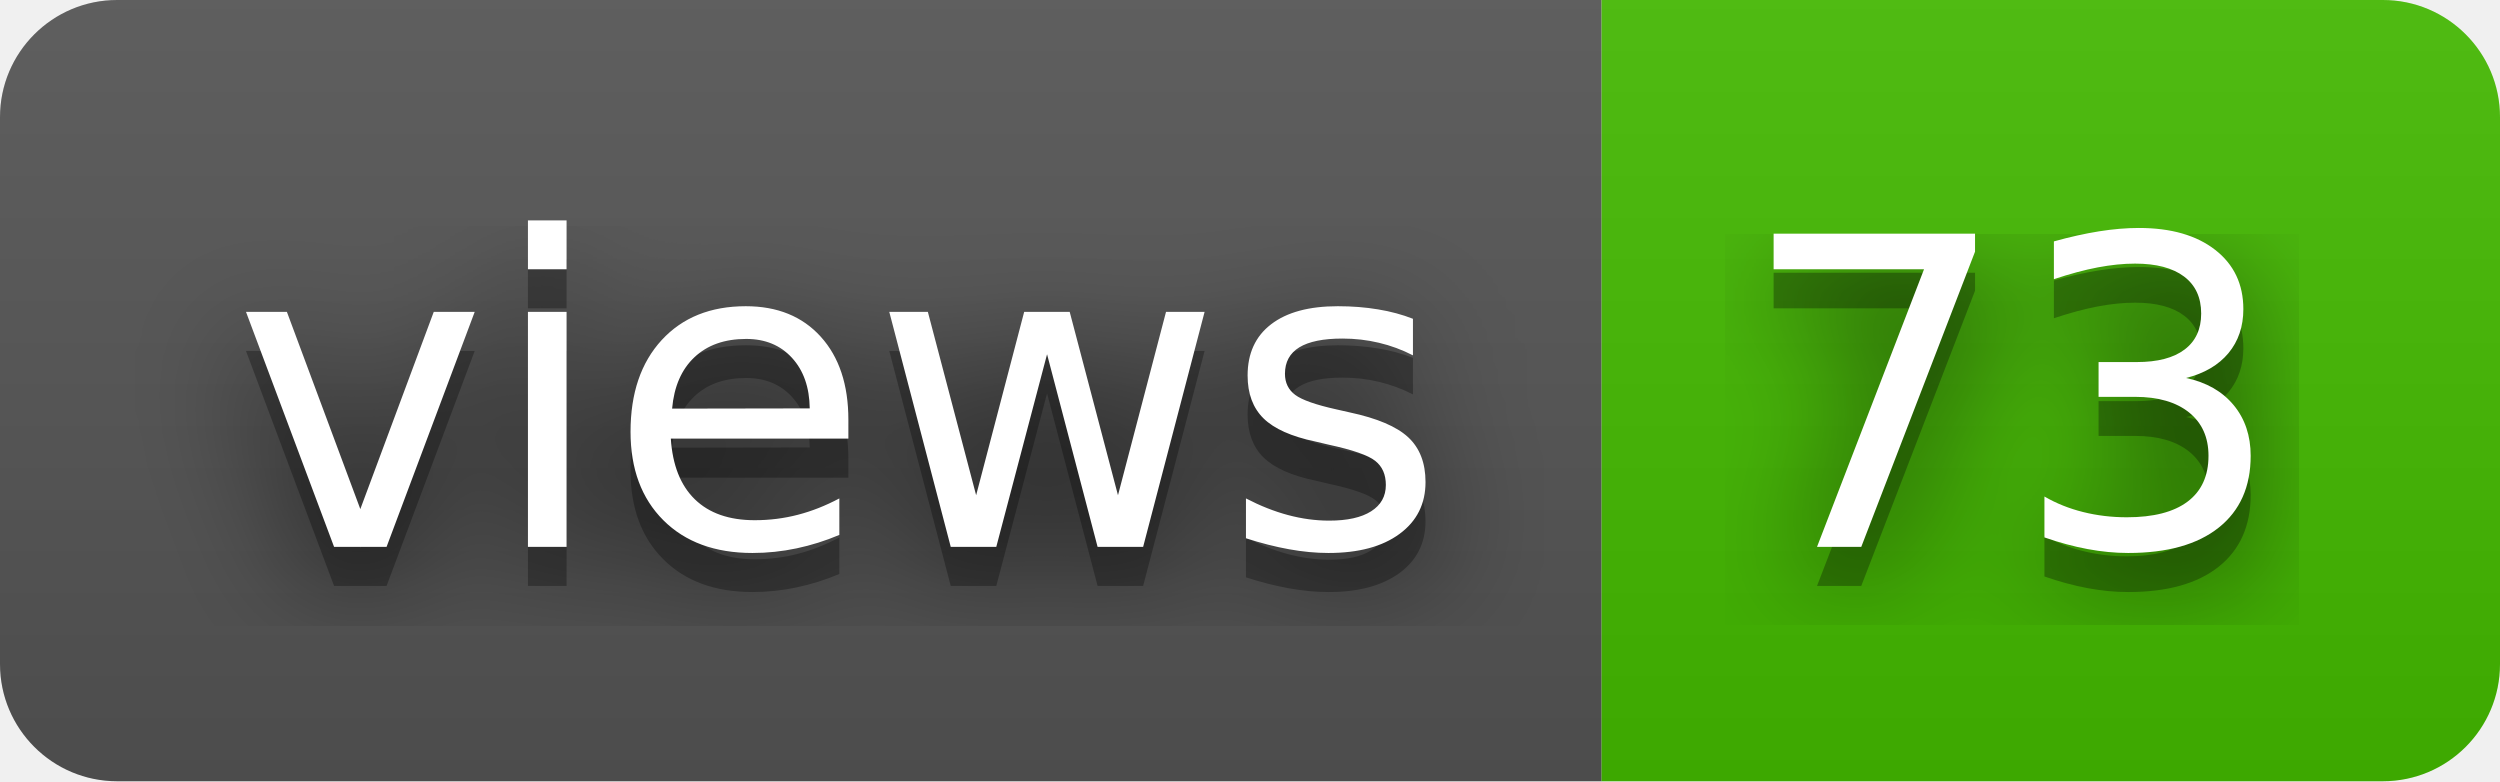
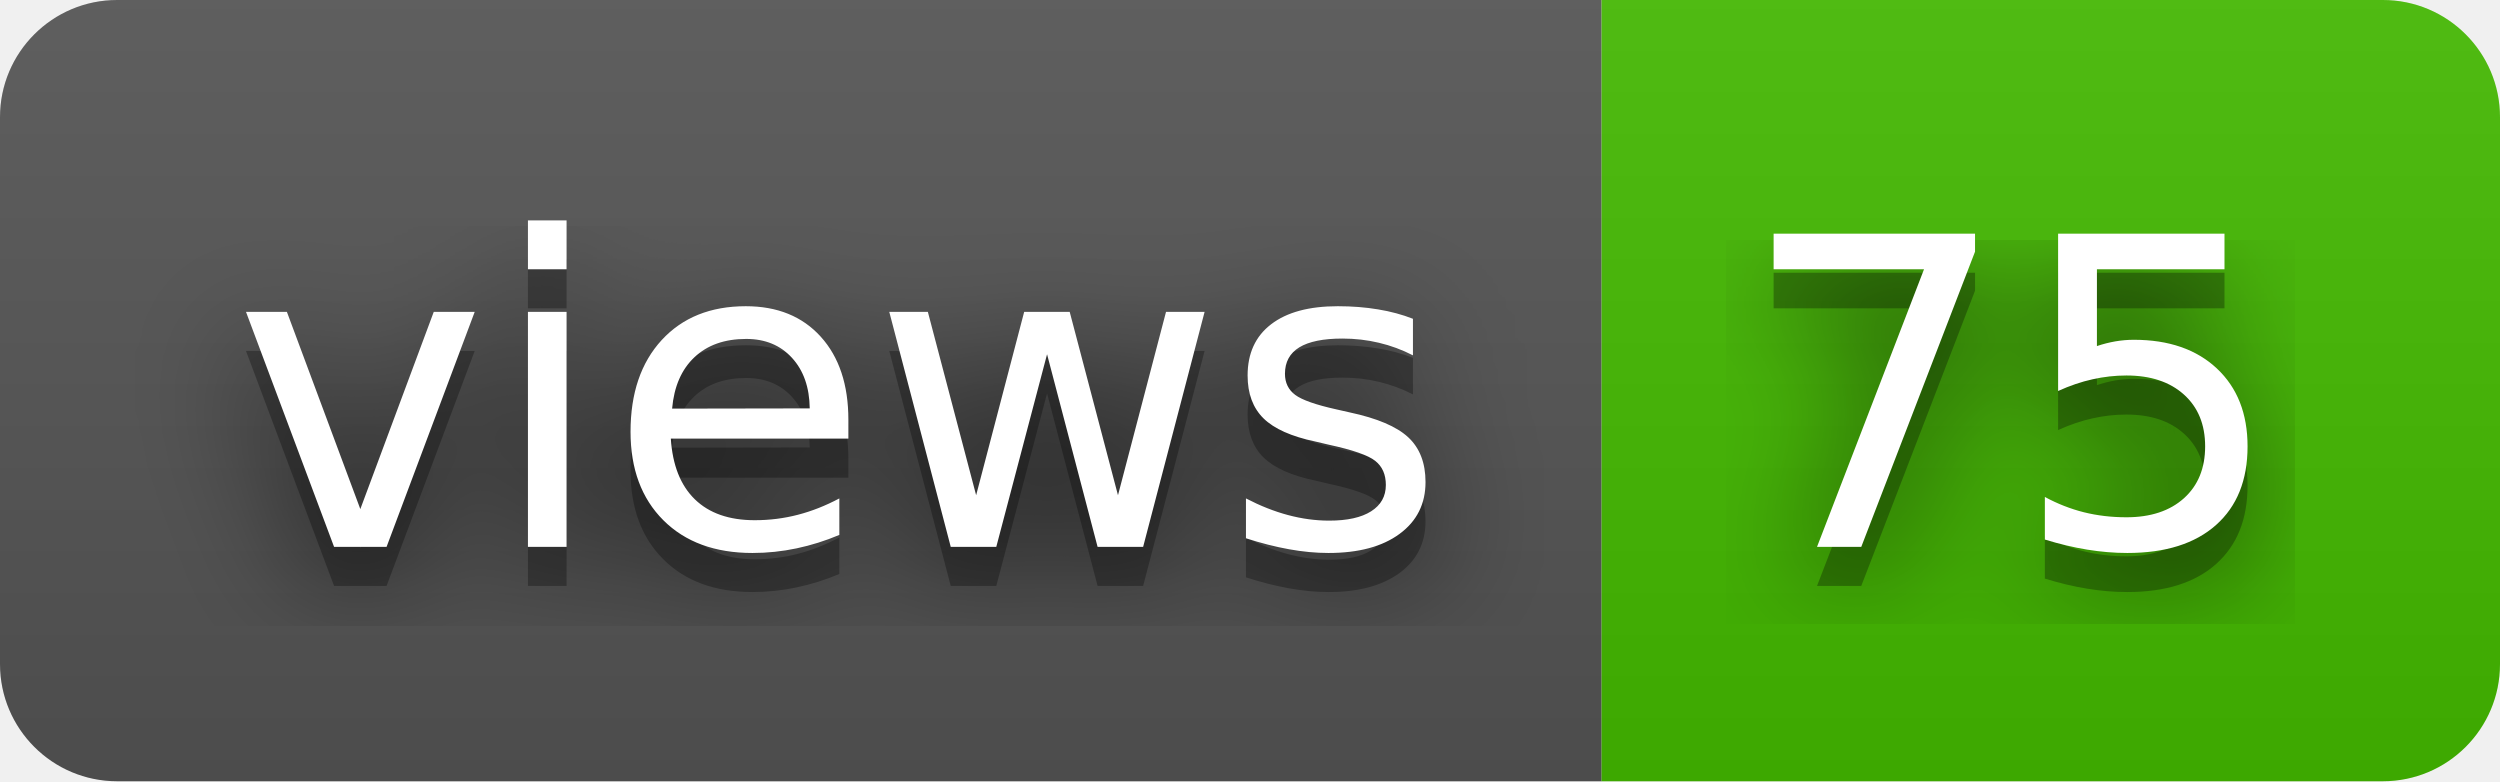
- <svg xmlns="http://www.w3.org/2000/svg" width="64" height="20" role="img" aria-label="views: 73">
+ <svg xmlns="http://www.w3.org/2000/svg" width="64" height="20" role="img" aria-label="views: 75">
  <filter id="blur">
    <feGaussianBlur stdDeviation="16" />
  </filter>
  <linearGradient id="s" x2="0" y2="100%">
    <stop offset="0" stop-color="#bbb" stop-opacity=".1" />
    <stop offset="1" stop-opacity=".1" />
  </linearGradient>
  <clipPath id="r">
    <rect width="64" height="20" rx="3" />
  </clipPath>
  <g clip-path="url(#r)">
    <rect width="41" height="20" fill="#555" />
    <rect x="41" width="23" height="20" fill="#4b0" />
    <rect width="64" height="20" fill="url(#s)" />
  </g>
  <g fill="#fff" text-anchor="middle" font-family="Verdana,Geneva,DejaVu Sans,sans-serif" text-rendering="geometricPrecision" font-size="110">
    <g transform="scale(.1)">
      <g aria-hidden="true" fill="#010101">
        <text x="215" y="150" fill-opacity=".8" filter="url(#blur)" textLength="310">views</text>
        <text x="215" y="150" fill-opacity=".3" textLength="310">views</text>
      </g>
      <text x="215" y="140" textLength="310">views</text>
    </g>
    <g transform="scale(.1)">
      <g aria-hidden="true" fill="#010101">
-         <text x="515" y="150" fill-opacity=".8" filter="url(#blur)" textLength="130">73</text>
-         <text x="515" y="150" fill-opacity=".3" textLength="130">73</text>
+         <text x="515" y="150" fill-opacity=".8" filter="url(#blur)" textLength="130">75</text>
+         <text x="515" y="150" fill-opacity=".3" textLength="130">75</text>
      </g>
-       <text x="515" y="140" textLength="130">73</text>
+       <text x="515" y="140" textLength="130">75</text>
    </g>
  </g>
</svg>
